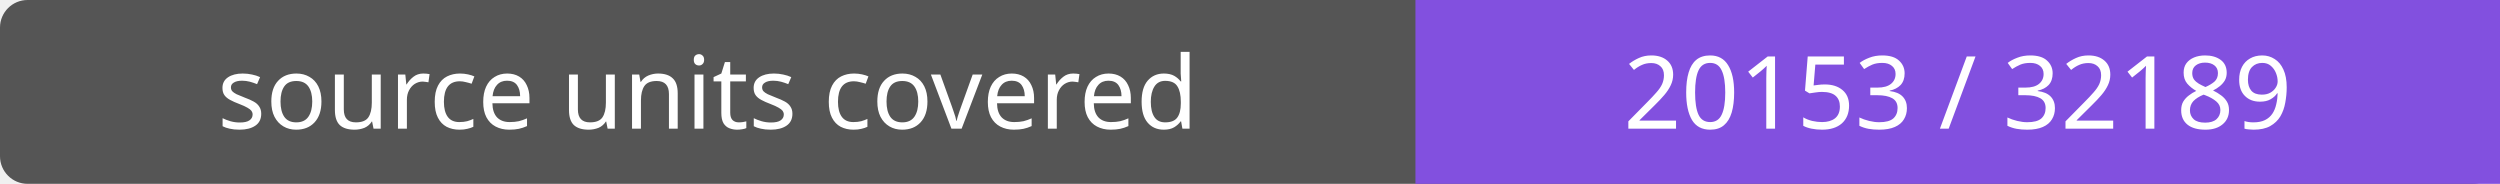
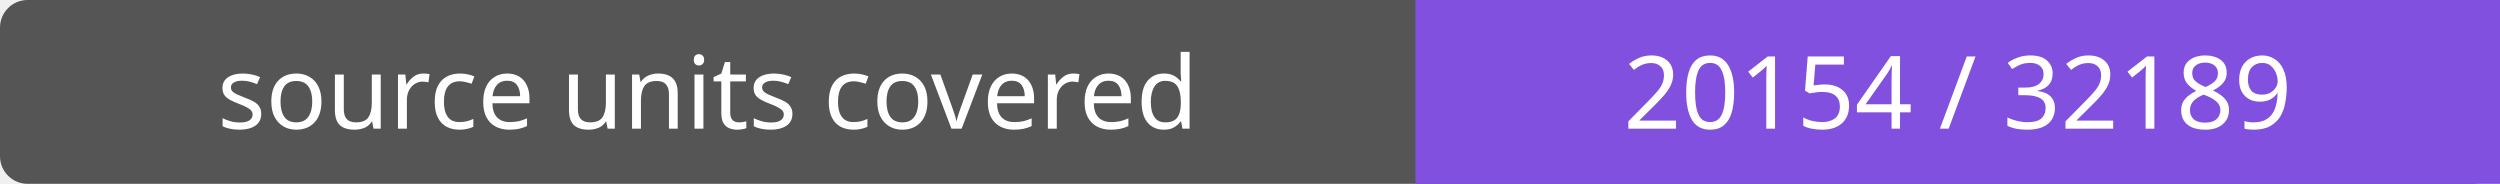
- <svg xmlns="http://www.w3.org/2000/svg" width="272" height="20" role="img" aria-label="source units covered: 20153 / 32189">
+ <svg xmlns="http://www.w3.org/2000/svg" width="272" height="20" role="img" aria-label="source units covered: 20154 / 32189">
  <rect width="272" height="20" rx="3" fill="#555" />
  <path fill="#8250df" d="M154 0h118v20H154z" />
  <g fill="#fff" text-anchor="middle" font-family="Verdana,sans-serif" font-size="11">
    <text x="77.0" y="14">source units covered</text>
-     <text x="213.0" y="14">20153 / 32189</text>
+     <text x="213.0" y="14">20154 / 32189</text>
  </g>
</svg>
